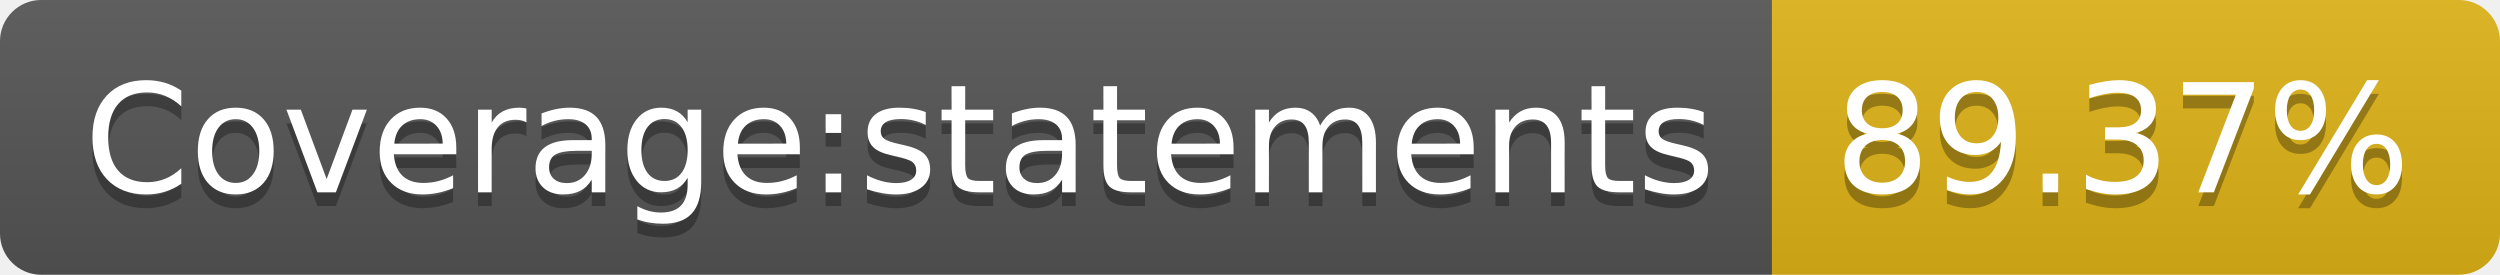
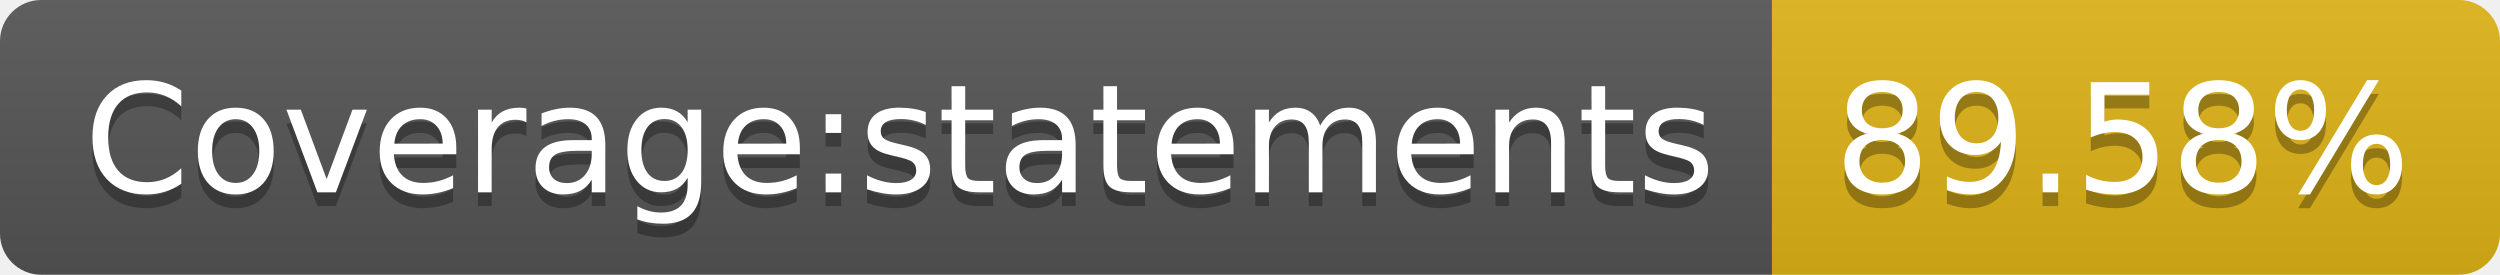
<svg xmlns="http://www.w3.org/2000/svg" width="182" height="20">
  <linearGradient id="s" x2="0" y2="100%">
    <stop offset="0" stop-color="#bbb" stop-opacity=".1" />
    <stop offset="1" stop-opacity=".1" />
  </linearGradient>
  <clipPath id="r">
    <rect width="182" height="20" rx="3" fill="#fff" />
  </clipPath>
  <g clip-path="url(#r)">
    <rect width="129" height="20" fill="#555" />
    <rect x="129" width="53" height="20" fill="#dfb317" />
    <rect width="182" height="20" fill="url(#s)" />
  </g>
  <g fill="#fff" text-anchor="middle" font-family="Verdana,Geneva,DejaVu Sans,sans-serif" text-rendering="geometricPrecision" font-size="110">
    <text x="655" y="150" fill="#010101" fill-opacity=".3" transform="scale(.1)" textLength="1190">Coverage:statements</text>
    <text x="655" y="140" transform="scale(.1)" textLength="1190">Coverage:statements</text>
-     <text x="1545" y="150" fill="#010101" fill-opacity=".3" transform="scale(.1)" textLength="430">89.37%</text>
-     <text x="1545" y="140" transform="scale(.1)" textLength="430">89.37%</text>
+     <text x="1545" y="150" fill="#010101" fill-opacity=".3" transform="scale(.1)" textLength="430">89.58%</text>
+     <text x="1545" y="140" transform="scale(.1)" textLength="430">89.58%</text>
  </g>
</svg>
